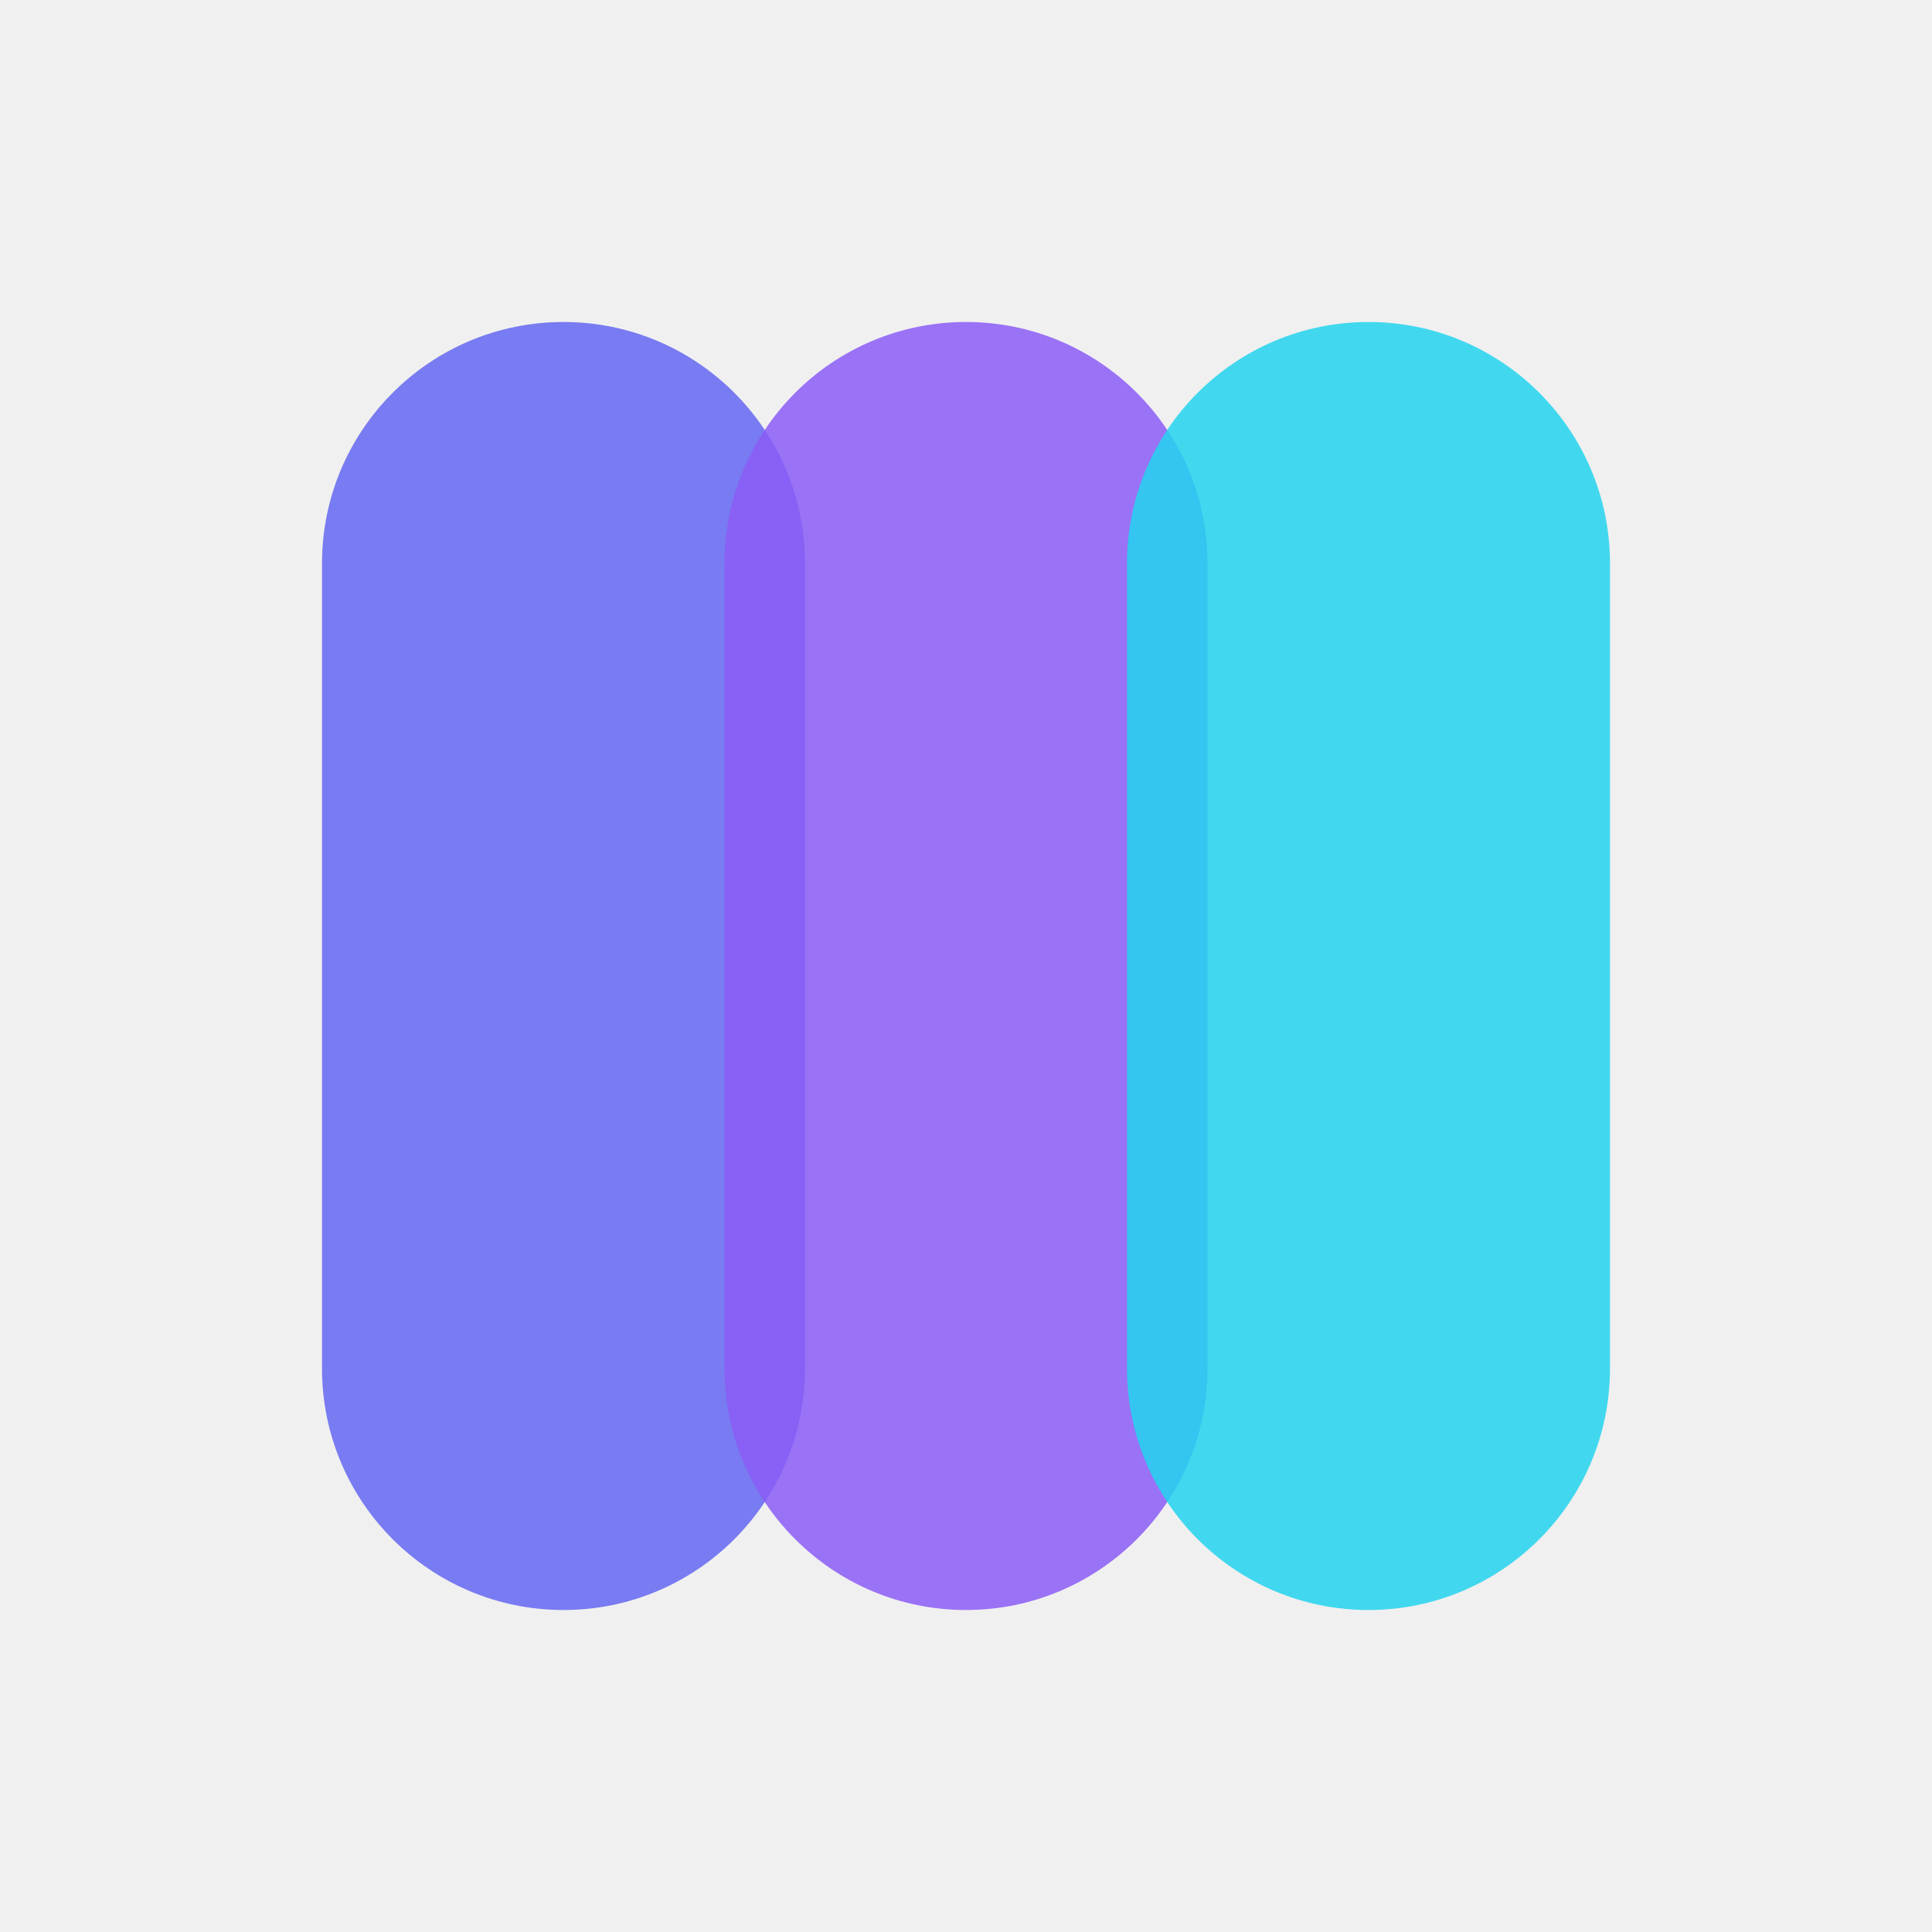
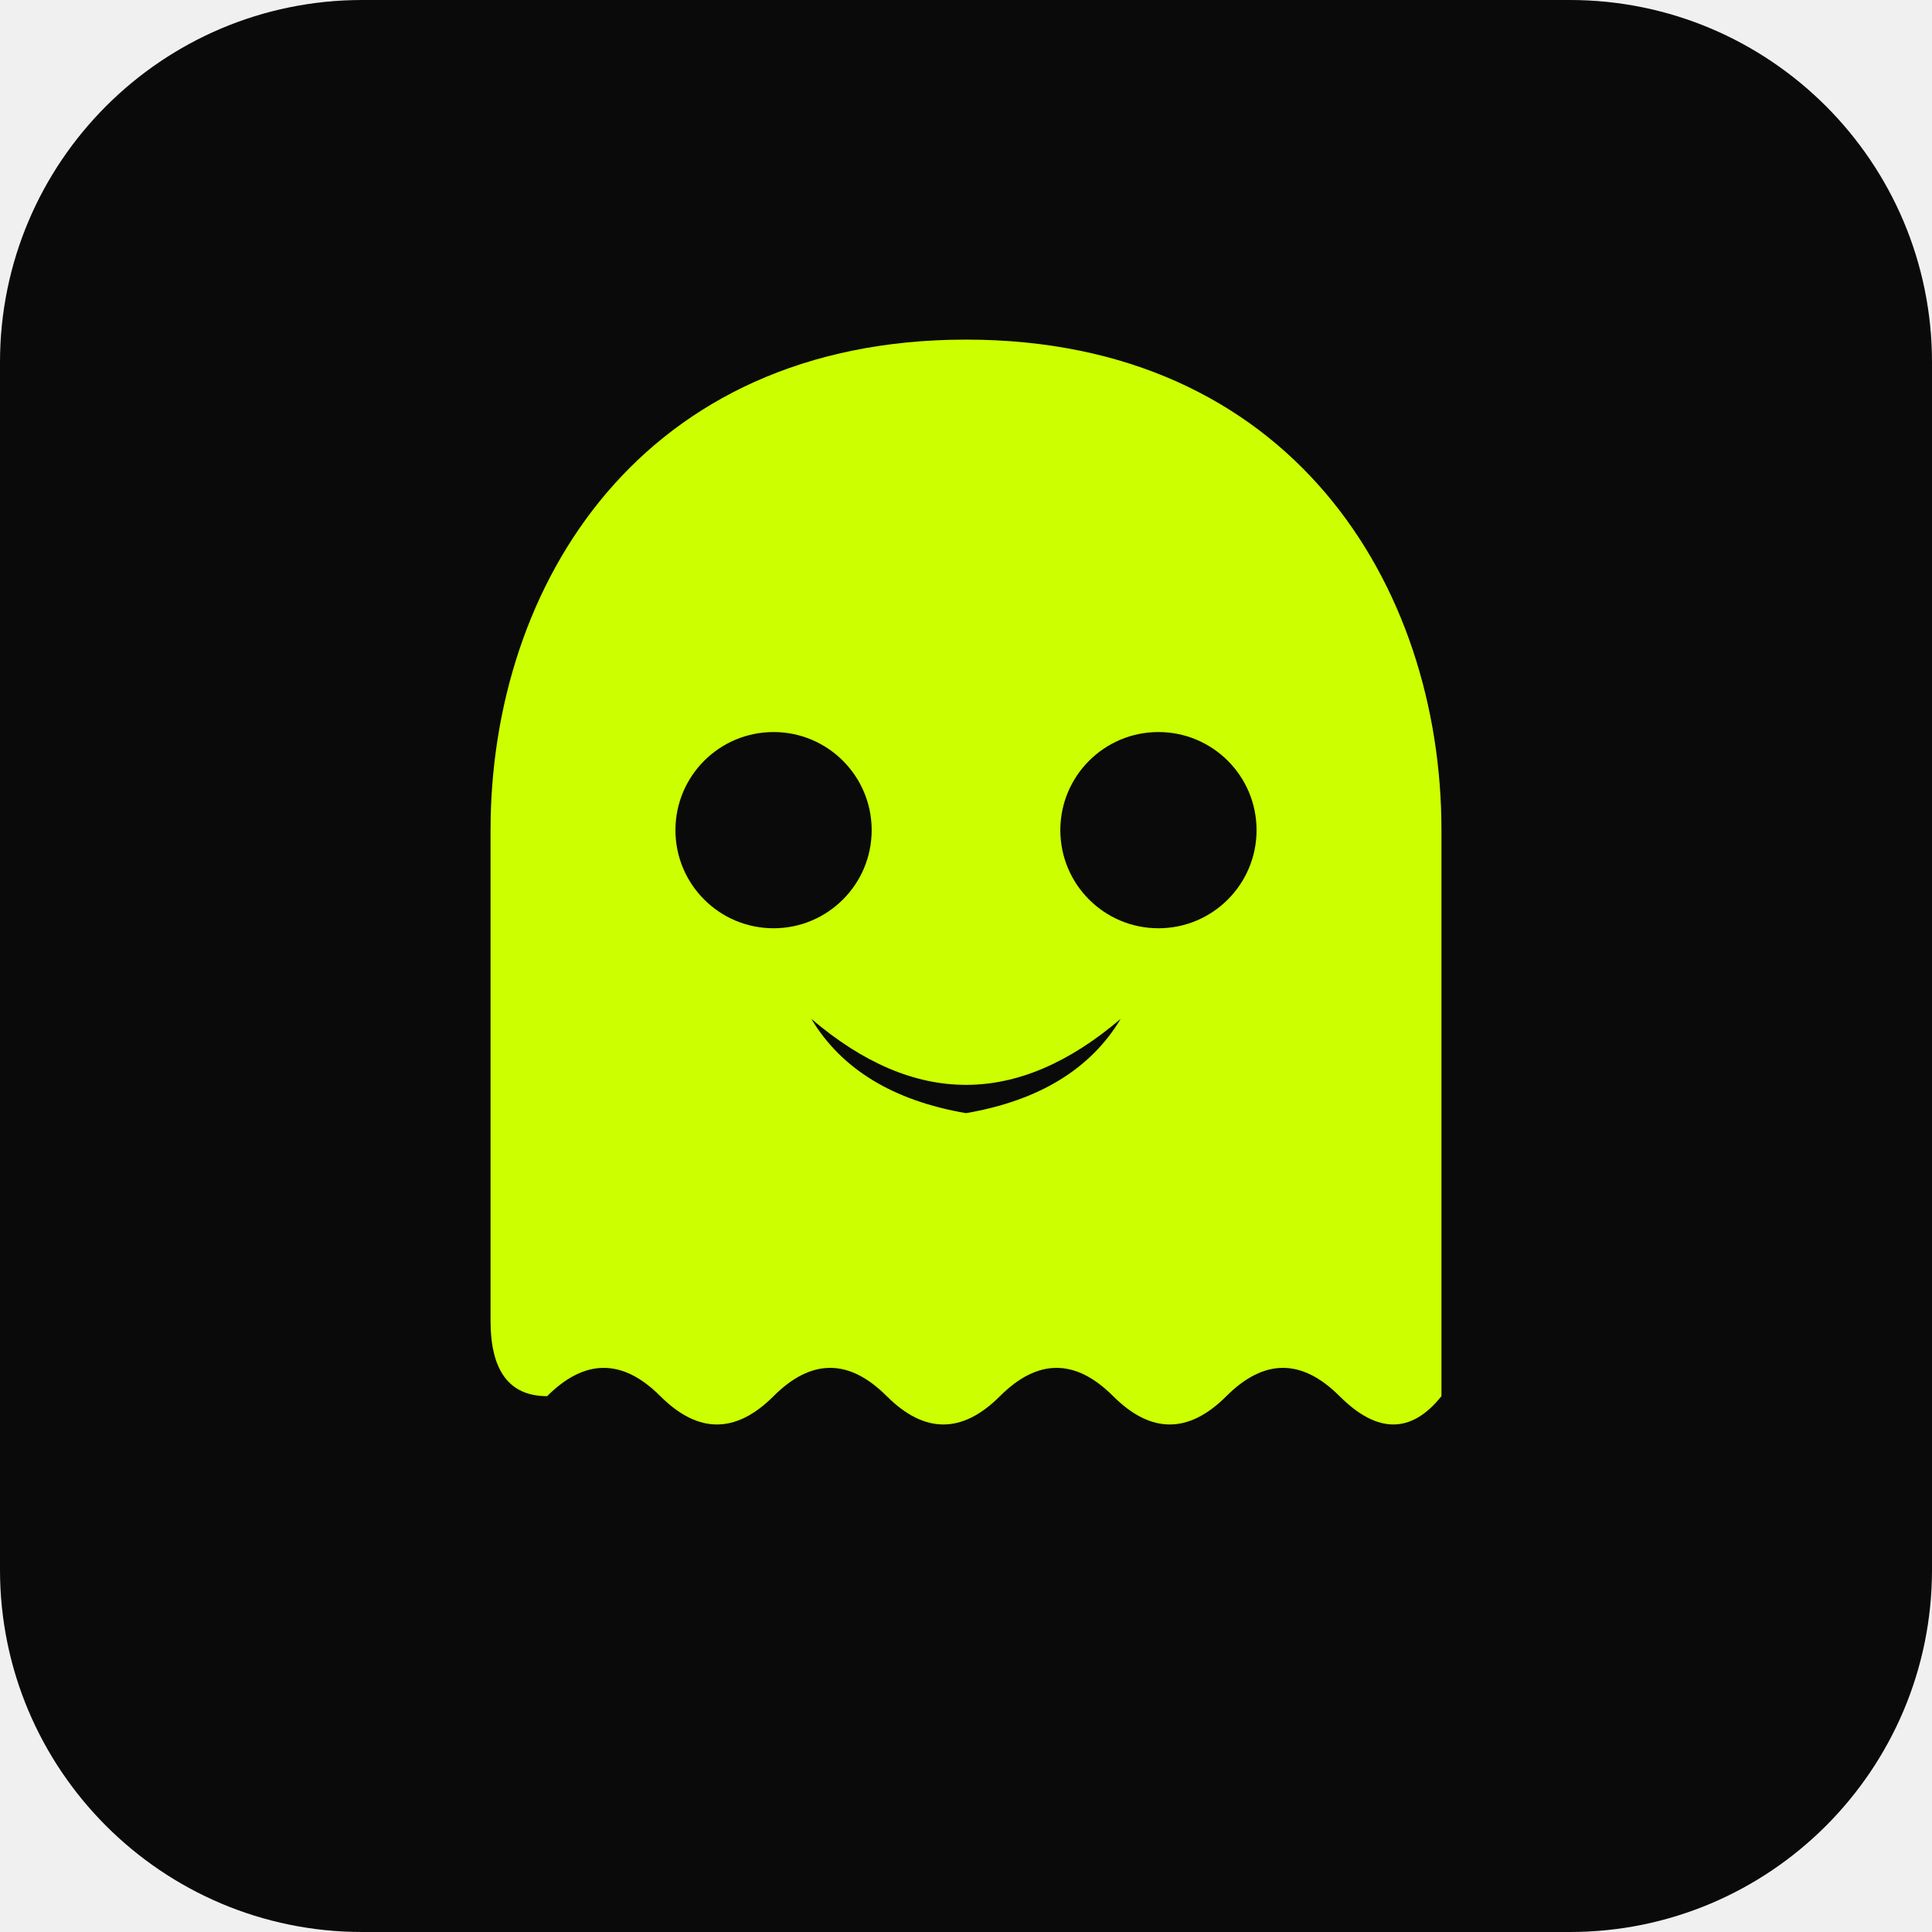
- <svg xmlns="http://www.w3.org/2000/svg" viewBox="0 0 96 96" width="96" height="96" role="img" aria-label="Manifold">
-   <g fill-opacity="0.85">
-     <rect x="16" y="16" width="24" height="64" rx="12" fill="#6366f1" />
-     <rect x="36" y="16" width="24" height="64" rx="12" fill="#8b5cf6" />
-     <rect x="56" y="16" width="24" height="64" rx="12" fill="#22d3ee" />
-   </g>
+ <svg xmlns="http://www.w3.org/2000/svg" viewBox="0 0 1024 1024" width="96" height="96" role="img" aria-label="Manifold">
+   <rect width="1024" height="1024" rx="192" ry="192" fill="#0A0A0A" />
+   <defs>
+     <mask id="ghost-cutouts">
+       <rect width="1024" height="1024" fill="white" />
+       <circle cx="410" cy="440" r="52" fill="black" />
+       <circle cx="614" cy="440" r="52" fill="black" />
+       <path d="M 430 540 Q 512 610 594 540 Q 570 580 512 590 Q 454 580 430 540 Z" fill="black" />
+     </mask>
+   </defs>
+   <path mask="url(#ghost-cutouts)" fill="#CCFF00" d="     M 512 180     C 340 180 260 310 260 440     L 260 700     Q 260 740 290 740     Q 320 710 350 740     Q 380 770 410 740     Q 440 710 470 740     Q 500 770 530 740     Q 560 710 590 740     Q 620 770 650 740     Q 680 710 710 740     Q 740 770 764 740     L 764 440     C 764 310 684 180 512 180     Z   " />
</svg>
